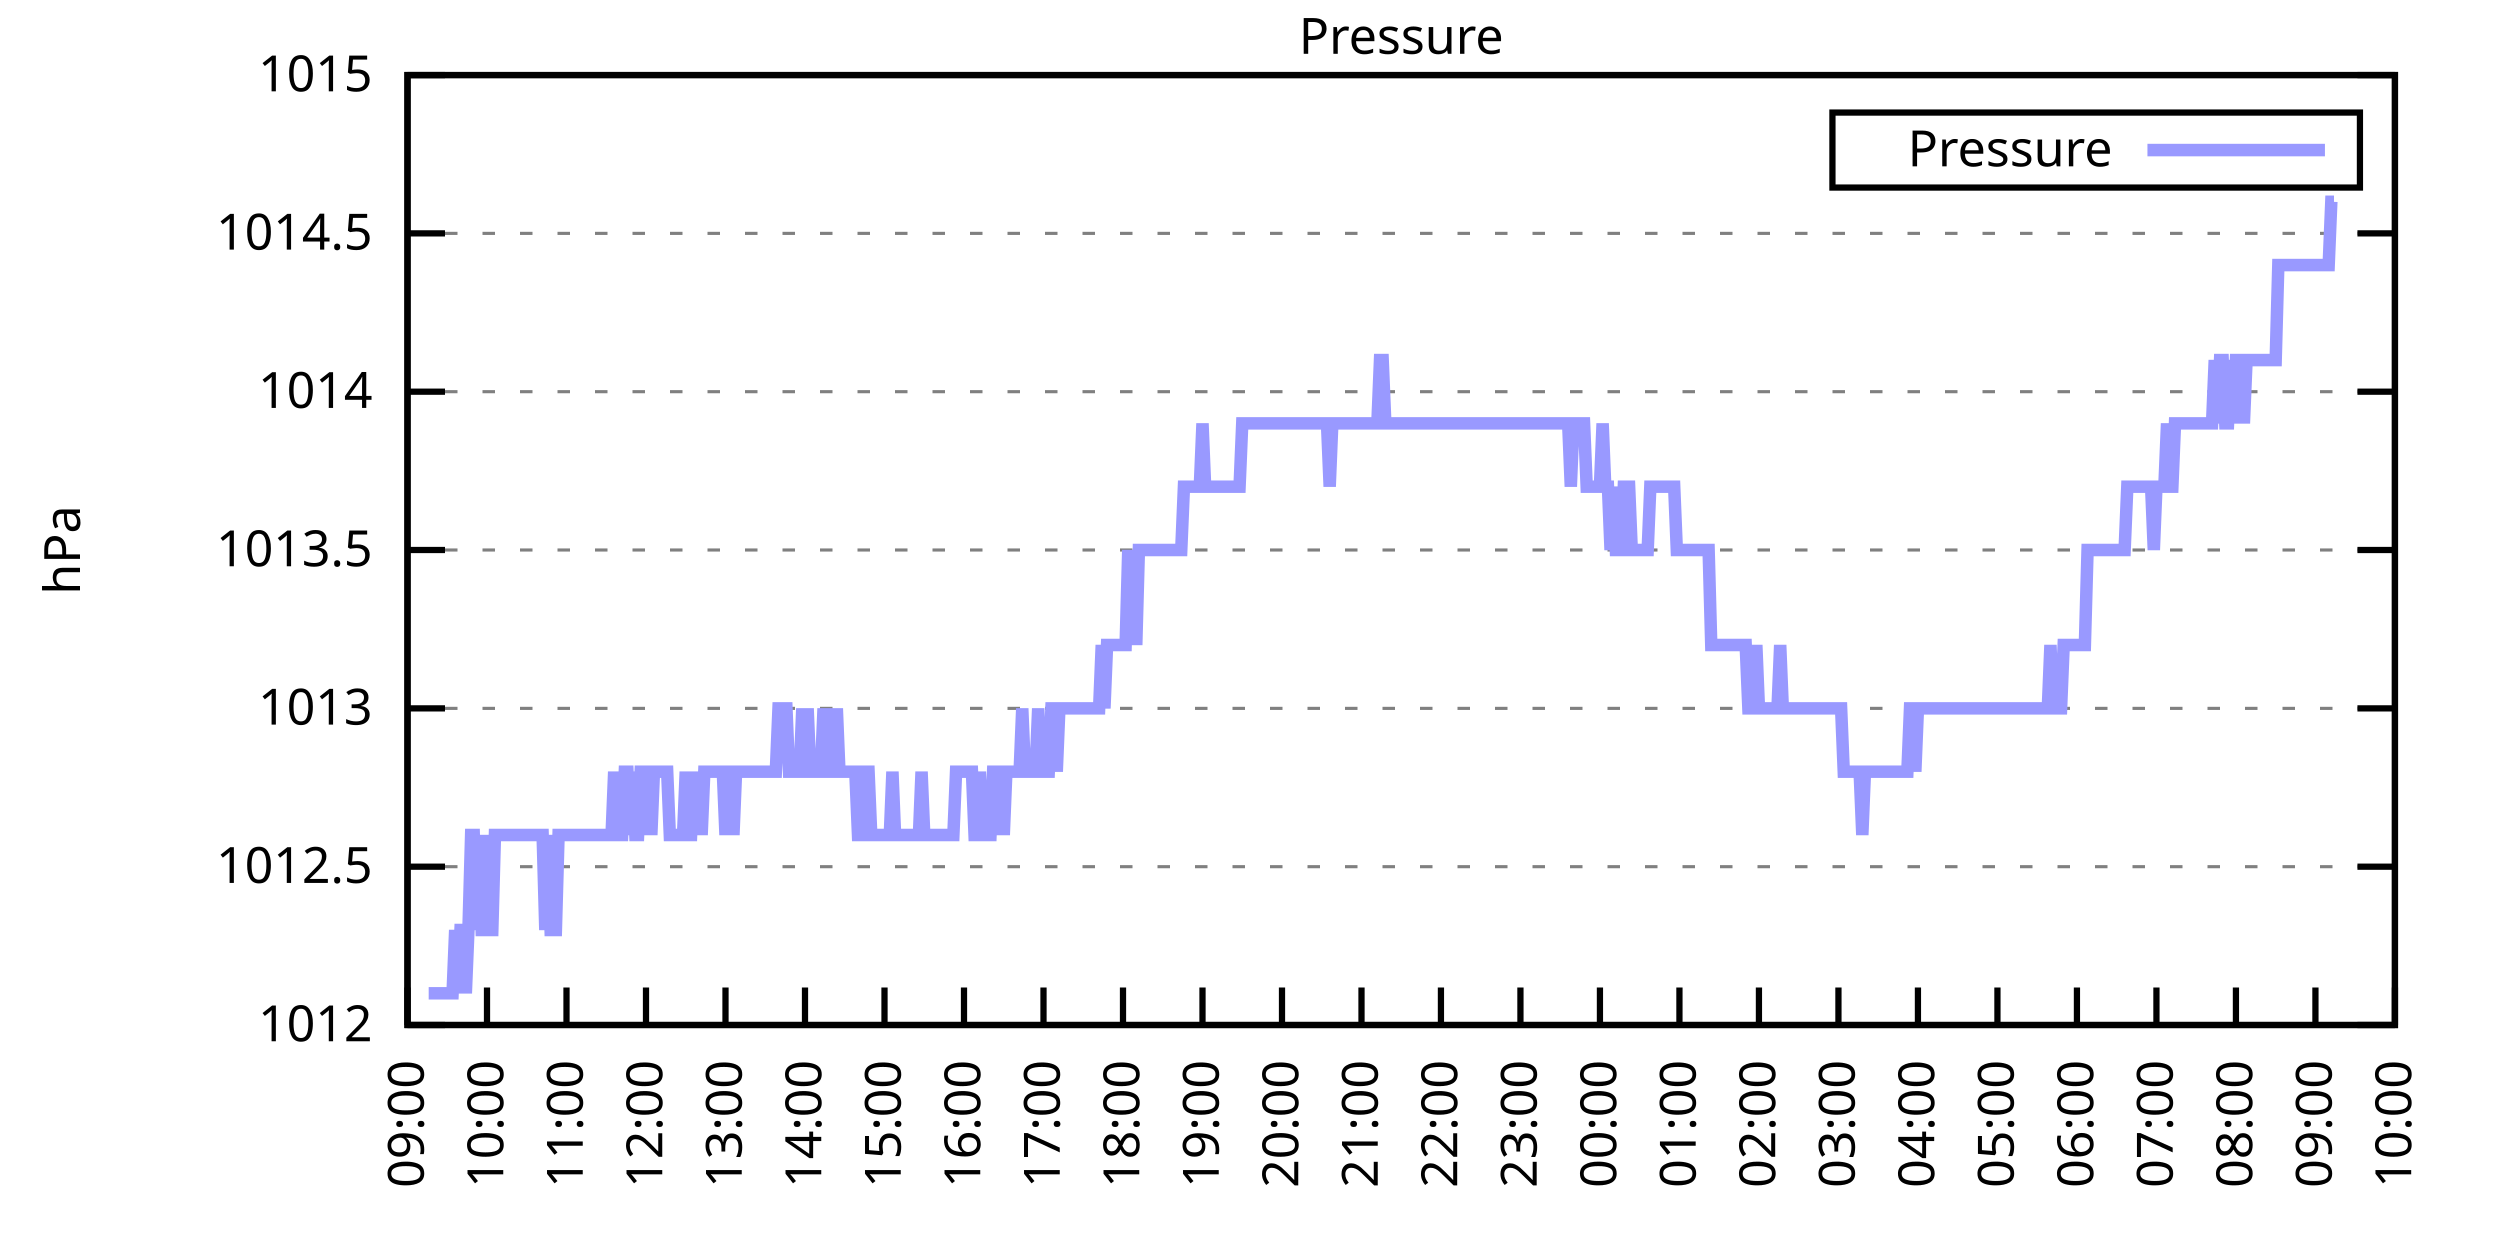
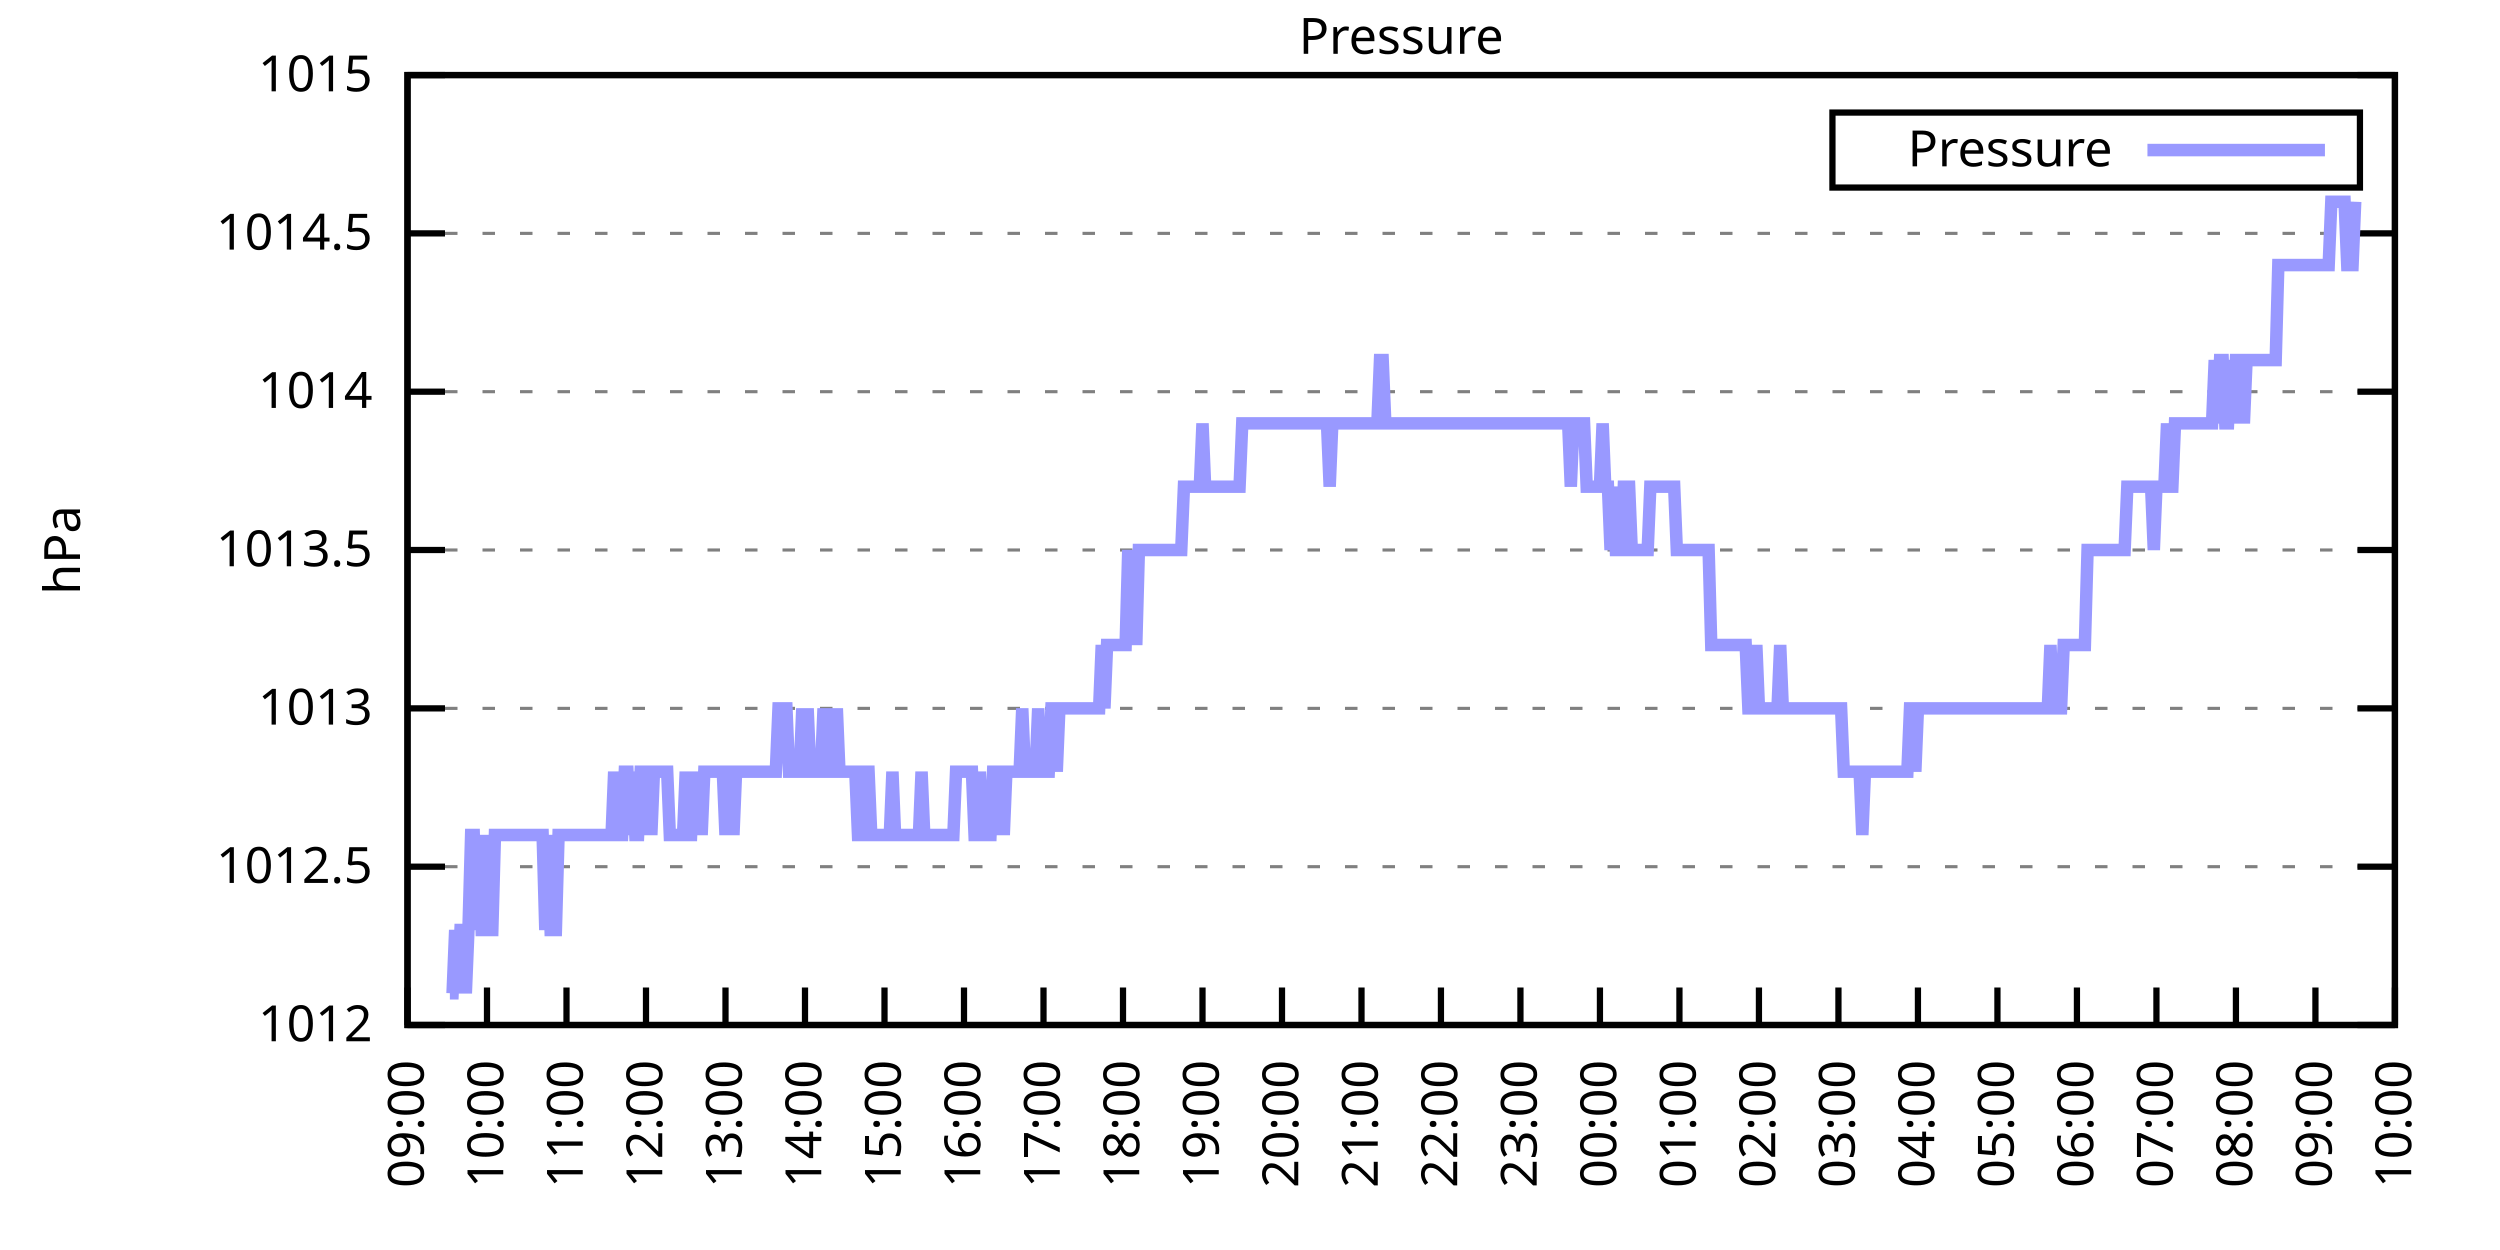
<svg xmlns="http://www.w3.org/2000/svg" xmlns:xlink="http://www.w3.org/1999/xlink" width="400" height="200" viewBox="0 0 400 200">
  <g id="gnuplot_canvas">
    <rect x="0" y="0" width="400" height="200" fill="none" />
    <defs>
      <circle id="gpDot" r="0.5" stroke-width="0.5" stroke="currentColor" />
      <path id="gpPt0" stroke-width="0.333" stroke="currentColor" d="M-1,0 h2 M0,-1 v2" />
      <path id="gpPt1" stroke-width="0.333" stroke="currentColor" d="M-1,-1 L1,1 M1,-1 L-1,1" />
      <path id="gpPt2" stroke-width="0.333" stroke="currentColor" d="M-1,0 L1,0 M0,-1 L0,1 M-1,-1 L1,1 M-1,1 L1,-1" />
      <rect id="gpPt3" stroke-width="0.333" stroke="currentColor" x="-1" y="-1" width="2" height="2" />
      <rect id="gpPt4" stroke-width="0.333" stroke="currentColor" fill="currentColor" x="-1" y="-1" width="2" height="2" />
      <circle id="gpPt5" stroke-width="0.333" stroke="currentColor" cx="0" cy="0" r="1" />
      <use xlink:href="#gpPt5" id="gpPt6" fill="currentColor" stroke="none" />
      <path id="gpPt7" stroke-width="0.333" stroke="currentColor" d="M0,-1.33 L-1.33,0.67 L1.33,0.67 z" />
      <use xlink:href="#gpPt7" id="gpPt8" fill="currentColor" stroke="none" />
      <use xlink:href="#gpPt7" id="gpPt9" stroke="currentColor" transform="rotate(180)" />
      <use xlink:href="#gpPt9" id="gpPt10" fill="currentColor" stroke="none" />
      <use xlink:href="#gpPt3" id="gpPt11" stroke="currentColor" transform="rotate(45)" />
      <use xlink:href="#gpPt11" id="gpPt12" fill="currentColor" stroke="none" />
      <path id="gpPt13" stroke-width="0.333" stroke="currentColor" d="M0,1.330 L1.265,0.411 L0.782,-1.067 L-0.782,-1.076 L-1.265,0.411 z" />
      <use xlink:href="#gpPt13" id="gpPt14" fill="currentColor" stroke="none" />
      <filter id="textbox" filterUnits="objectBoundingBox" x="0" y="0" height="1" width="1">
        <feFlood flood-color="white" flood-opacity="1" result="bgnd" />
        <feComposite in="SourceGraphic" in2="bgnd" operator="atop" />
      </filter>
      <filter id="greybox" filterUnits="objectBoundingBox" x="0" y="0" height="1" width="1">
        <feFlood flood-color="lightgrey" flood-opacity="1" result="grey" />
        <feComposite in="SourceGraphic" in2="grey" operator="atop" />
      </filter>
    </defs>
    <g fill="none" color="white" stroke="currentColor" stroke-width="1.00" stroke-linecap="butt" stroke-linejoin="miter">
</g>
    <g fill="none" color="black" stroke="currentColor" stroke-width="1.00" stroke-linecap="butt" stroke-linejoin="miter">
      <g stroke="none" shape-rendering="crispEdges">
        <polygon fill="rgb(255, 255, 255)" points="65.20,164.00 383.18,164.00 383.18,12.02 65.20,12.02 " />
      </g>
    </g>
    <g fill="none" color="black" stroke="currentColor" stroke-width="1.00" stroke-linecap="butt" stroke-linejoin="miter">
</g>
    <g fill="none" color="black" stroke="black" stroke-width="0.50" stroke-linecap="butt" stroke-linejoin="miter">
</g>
    <g fill="none" color="gray" stroke="currentColor" stroke-width="0.50" stroke-linecap="butt" stroke-linejoin="miter">
      <path stroke="gray" stroke-dasharray="2,4" class="gridline" d="M65.20,164.00 L383.19,164.00  " />
    </g>
    <g fill="none" color="gray" stroke="gray" stroke-width="1.00" stroke-linecap="butt" stroke-linejoin="miter">
</g>
    <g fill="none" color="black" stroke="currentColor" stroke-width="1.00" stroke-linecap="butt" stroke-linejoin="miter">
      <path stroke="black" d="M65.20,164.00 L71.20,164.00 M383.19,164.00 L377.19,164.00  " />
      <g transform="translate(59.60,166.60)" stroke="none" fill="black" font-family="Sans" font-size="8.00" text-anchor="end">
        <text>
          <tspan font-family="Sans"> 1012</tspan>
        </text>
      </g>
    </g>
    <g fill="none" color="black" stroke="currentColor" stroke-width="1.00" stroke-linecap="butt" stroke-linejoin="miter">
</g>
    <g fill="none" color="black" stroke="black" stroke-width="0.50" stroke-linecap="butt" stroke-linejoin="miter">
</g>
    <g fill="none" color="gray" stroke="currentColor" stroke-width="0.50" stroke-linecap="butt" stroke-linejoin="miter">
      <path stroke="gray" stroke-dasharray="2,4" class="gridline" d="M65.20,138.67 L383.19,138.67  " />
    </g>
    <g fill="none" color="gray" stroke="gray" stroke-width="1.00" stroke-linecap="butt" stroke-linejoin="miter">
</g>
    <g fill="none" color="black" stroke="currentColor" stroke-width="1.00" stroke-linecap="butt" stroke-linejoin="miter">
      <path stroke="black" d="M65.20,138.67 L71.20,138.67 M383.19,138.67 L377.19,138.67  " />
      <g transform="translate(59.60,141.27)" stroke="none" fill="black" font-family="Sans" font-size="8.00" text-anchor="end">
        <text>
          <tspan font-family="Sans"> 1012.5</tspan>
        </text>
      </g>
    </g>
    <g fill="none" color="black" stroke="currentColor" stroke-width="1.00" stroke-linecap="butt" stroke-linejoin="miter">
</g>
    <g fill="none" color="black" stroke="black" stroke-width="0.50" stroke-linecap="butt" stroke-linejoin="miter">
</g>
    <g fill="none" color="gray" stroke="currentColor" stroke-width="0.50" stroke-linecap="butt" stroke-linejoin="miter">
      <path stroke="gray" stroke-dasharray="2,4" class="gridline" d="M65.20,113.34 L383.19,113.34  " />
    </g>
    <g fill="none" color="gray" stroke="gray" stroke-width="1.00" stroke-linecap="butt" stroke-linejoin="miter">
</g>
    <g fill="none" color="black" stroke="currentColor" stroke-width="1.00" stroke-linecap="butt" stroke-linejoin="miter">
      <path stroke="black" d="M65.20,113.34 L71.20,113.34 M383.19,113.34 L377.19,113.34  " />
      <g transform="translate(59.60,115.94)" stroke="none" fill="black" font-family="Sans" font-size="8.00" text-anchor="end">
        <text>
          <tspan font-family="Sans"> 1013</tspan>
        </text>
      </g>
    </g>
    <g fill="none" color="black" stroke="currentColor" stroke-width="1.00" stroke-linecap="butt" stroke-linejoin="miter">
</g>
    <g fill="none" color="black" stroke="black" stroke-width="0.50" stroke-linecap="butt" stroke-linejoin="miter">
</g>
    <g fill="none" color="gray" stroke="currentColor" stroke-width="0.50" stroke-linecap="butt" stroke-linejoin="miter">
      <path stroke="gray" stroke-dasharray="2,4" class="gridline" d="M65.20,88.00 L383.19,88.00  " />
    </g>
    <g fill="none" color="gray" stroke="gray" stroke-width="1.00" stroke-linecap="butt" stroke-linejoin="miter">
</g>
    <g fill="none" color="black" stroke="currentColor" stroke-width="1.00" stroke-linecap="butt" stroke-linejoin="miter">
      <path stroke="black" d="M65.20,88.00 L71.20,88.00 M383.19,88.00 L377.19,88.00  " />
      <g transform="translate(59.60,90.60)" stroke="none" fill="black" font-family="Sans" font-size="8.00" text-anchor="end">
        <text>
          <tspan font-family="Sans"> 1013.5</tspan>
        </text>
      </g>
    </g>
    <g fill="none" color="black" stroke="currentColor" stroke-width="1.00" stroke-linecap="butt" stroke-linejoin="miter">
</g>
    <g fill="none" color="black" stroke="black" stroke-width="0.50" stroke-linecap="butt" stroke-linejoin="miter">
</g>
    <g fill="none" color="gray" stroke="currentColor" stroke-width="0.50" stroke-linecap="butt" stroke-linejoin="miter">
      <path stroke="gray" stroke-dasharray="2,4" class="gridline" d="M65.20,62.67 L383.19,62.67  " />
    </g>
    <g fill="none" color="gray" stroke="gray" stroke-width="1.00" stroke-linecap="butt" stroke-linejoin="miter">
</g>
    <g fill="none" color="black" stroke="currentColor" stroke-width="1.00" stroke-linecap="butt" stroke-linejoin="miter">
      <path stroke="black" d="M65.20,62.67 L71.20,62.67 M383.19,62.67 L377.19,62.67  " />
      <g transform="translate(59.60,65.27)" stroke="none" fill="black" font-family="Sans" font-size="8.00" text-anchor="end">
        <text>
          <tspan font-family="Sans"> 1014</tspan>
        </text>
      </g>
    </g>
    <g fill="none" color="black" stroke="currentColor" stroke-width="1.00" stroke-linecap="butt" stroke-linejoin="miter">
</g>
    <g fill="none" color="black" stroke="black" stroke-width="0.50" stroke-linecap="butt" stroke-linejoin="miter">
</g>
    <g fill="none" color="gray" stroke="currentColor" stroke-width="0.50" stroke-linecap="butt" stroke-linejoin="miter">
      <path stroke="gray" stroke-dasharray="2,4" class="gridline" d="M65.20,37.34 L383.19,37.34  " />
    </g>
    <g fill="none" color="gray" stroke="gray" stroke-width="1.00" stroke-linecap="butt" stroke-linejoin="miter">
</g>
    <g fill="none" color="black" stroke="currentColor" stroke-width="1.00" stroke-linecap="butt" stroke-linejoin="miter">
      <path stroke="black" d="M65.20,37.34 L71.20,37.34 M383.19,37.34 L377.19,37.34  " />
      <g transform="translate(59.60,39.94)" stroke="none" fill="black" font-family="Sans" font-size="8.00" text-anchor="end">
        <text>
          <tspan font-family="Sans"> 1014.5</tspan>
        </text>
      </g>
    </g>
    <g fill="none" color="black" stroke="currentColor" stroke-width="1.00" stroke-linecap="butt" stroke-linejoin="miter">
</g>
    <g fill="none" color="black" stroke="black" stroke-width="0.50" stroke-linecap="butt" stroke-linejoin="miter">
</g>
    <g fill="none" color="gray" stroke="currentColor" stroke-width="0.50" stroke-linecap="butt" stroke-linejoin="miter">
      <path stroke="gray" stroke-dasharray="2,4" class="gridline" d="M65.20,12.01 L383.19,12.01  " />
    </g>
    <g fill="none" color="gray" stroke="gray" stroke-width="1.00" stroke-linecap="butt" stroke-linejoin="miter">
</g>
    <g fill="none" color="black" stroke="currentColor" stroke-width="1.00" stroke-linecap="butt" stroke-linejoin="miter">
      <path stroke="black" d="M65.20,12.01 L71.20,12.01 M383.19,12.01 L377.19,12.01  " />
      <g transform="translate(59.60,14.61)" stroke="none" fill="black" font-family="Sans" font-size="8.00" text-anchor="end">
        <text>
          <tspan font-family="Sans"> 1015</tspan>
        </text>
      </g>
    </g>
    <g fill="none" color="black" stroke="currentColor" stroke-width="1.00" stroke-linecap="butt" stroke-linejoin="miter">
      <path stroke="black" d="M65.20,164.00 L65.20,158.00  " />
      <g transform="translate(67.80,169.60) rotate(270.00)" stroke="none" fill="black" font-family="Sans" font-size="8.00" text-anchor="end">
        <text>
          <tspan font-family="Sans">09:00</tspan>
        </text>
      </g>
    </g>
    <g fill="none" color="black" stroke="currentColor" stroke-width="1.00" stroke-linecap="butt" stroke-linejoin="miter">
      <path stroke="black" d="M77.92,164.00 L77.92,158.00  " />
      <g transform="translate(80.52,169.60) rotate(270.00)" stroke="none" fill="black" font-family="Sans" font-size="8.00" text-anchor="end">
        <text>
          <tspan font-family="Sans">10:00</tspan>
        </text>
      </g>
    </g>
    <g fill="none" color="black" stroke="currentColor" stroke-width="1.00" stroke-linecap="butt" stroke-linejoin="miter">
      <path stroke="black" d="M90.64,164.00 L90.64,158.00  " />
      <g transform="translate(93.24,169.60) rotate(270.00)" stroke="none" fill="black" font-family="Sans" font-size="8.00" text-anchor="end">
        <text>
          <tspan font-family="Sans">11:00</tspan>
        </text>
      </g>
    </g>
    <g fill="none" color="black" stroke="currentColor" stroke-width="1.00" stroke-linecap="butt" stroke-linejoin="miter">
      <path stroke="black" d="M103.36,164.00 L103.36,158.00  " />
      <g transform="translate(105.96,169.60) rotate(270.00)" stroke="none" fill="black" font-family="Sans" font-size="8.00" text-anchor="end">
        <text>
          <tspan font-family="Sans">12:00</tspan>
        </text>
      </g>
    </g>
    <g fill="none" color="black" stroke="currentColor" stroke-width="1.00" stroke-linecap="butt" stroke-linejoin="miter">
      <path stroke="black" d="M116.08,164.00 L116.08,158.00  " />
      <g transform="translate(118.68,169.60) rotate(270.00)" stroke="none" fill="black" font-family="Sans" font-size="8.00" text-anchor="end">
        <text>
          <tspan font-family="Sans">13:00</tspan>
        </text>
      </g>
    </g>
    <g fill="none" color="black" stroke="currentColor" stroke-width="1.00" stroke-linecap="butt" stroke-linejoin="miter">
      <path stroke="black" d="M128.80,164.00 L128.80,158.00  " />
      <g transform="translate(131.40,169.60) rotate(270.00)" stroke="none" fill="black" font-family="Sans" font-size="8.00" text-anchor="end">
        <text>
          <tspan font-family="Sans">14:00</tspan>
        </text>
      </g>
    </g>
    <g fill="none" color="black" stroke="currentColor" stroke-width="1.00" stroke-linecap="butt" stroke-linejoin="miter">
      <path stroke="black" d="M141.52,164.00 L141.52,158.00  " />
      <g transform="translate(144.12,169.60) rotate(270.00)" stroke="none" fill="black" font-family="Sans" font-size="8.00" text-anchor="end">
        <text>
          <tspan font-family="Sans">15:00</tspan>
        </text>
      </g>
    </g>
    <g fill="none" color="black" stroke="currentColor" stroke-width="1.00" stroke-linecap="butt" stroke-linejoin="miter">
      <path stroke="black" d="M154.24,164.00 L154.24,158.00  " />
      <g transform="translate(156.84,169.60) rotate(270.00)" stroke="none" fill="black" font-family="Sans" font-size="8.00" text-anchor="end">
        <text>
          <tspan font-family="Sans">16:00</tspan>
        </text>
      </g>
    </g>
    <g fill="none" color="black" stroke="currentColor" stroke-width="1.00" stroke-linecap="butt" stroke-linejoin="miter">
      <path stroke="black" d="M166.96,164.00 L166.96,158.00  " />
      <g transform="translate(169.56,169.60) rotate(270.00)" stroke="none" fill="black" font-family="Sans" font-size="8.00" text-anchor="end">
        <text>
          <tspan font-family="Sans">17:00</tspan>
        </text>
      </g>
    </g>
    <g fill="none" color="black" stroke="currentColor" stroke-width="1.00" stroke-linecap="butt" stroke-linejoin="miter">
      <path stroke="black" d="M179.68,164.00 L179.68,158.00  " />
      <g transform="translate(182.28,169.60) rotate(270.00)" stroke="none" fill="black" font-family="Sans" font-size="8.00" text-anchor="end">
        <text>
          <tspan font-family="Sans">18:00</tspan>
        </text>
      </g>
    </g>
    <g fill="none" color="black" stroke="currentColor" stroke-width="1.00" stroke-linecap="butt" stroke-linejoin="miter">
      <path stroke="black" d="M192.40,164.00 L192.40,158.00  " />
      <g transform="translate(195.00,169.60) rotate(270.00)" stroke="none" fill="black" font-family="Sans" font-size="8.00" text-anchor="end">
        <text>
          <tspan font-family="Sans">19:00</tspan>
        </text>
      </g>
    </g>
    <g fill="none" color="black" stroke="currentColor" stroke-width="1.00" stroke-linecap="butt" stroke-linejoin="miter">
      <path stroke="black" d="M205.12,164.00 L205.12,158.00  " />
      <g transform="translate(207.72,169.60) rotate(270.00)" stroke="none" fill="black" font-family="Sans" font-size="8.00" text-anchor="end">
        <text>
          <tspan font-family="Sans">20:00</tspan>
        </text>
      </g>
    </g>
    <g fill="none" color="black" stroke="currentColor" stroke-width="1.00" stroke-linecap="butt" stroke-linejoin="miter">
      <path stroke="black" d="M217.84,164.00 L217.84,158.00  " />
      <g transform="translate(220.44,169.60) rotate(270.00)" stroke="none" fill="black" font-family="Sans" font-size="8.00" text-anchor="end">
        <text>
          <tspan font-family="Sans">21:00</tspan>
        </text>
      </g>
    </g>
    <g fill="none" color="black" stroke="currentColor" stroke-width="1.00" stroke-linecap="butt" stroke-linejoin="miter">
      <path stroke="black" d="M230.55,164.00 L230.55,158.00  " />
      <g transform="translate(233.15,169.60) rotate(270.00)" stroke="none" fill="black" font-family="Sans" font-size="8.00" text-anchor="end">
        <text>
          <tspan font-family="Sans">22:00</tspan>
        </text>
      </g>
    </g>
    <g fill="none" color="black" stroke="currentColor" stroke-width="1.00" stroke-linecap="butt" stroke-linejoin="miter">
      <path stroke="black" d="M243.27,164.00 L243.27,158.00  " />
      <g transform="translate(245.87,169.60) rotate(270.00)" stroke="none" fill="black" font-family="Sans" font-size="8.00" text-anchor="end">
        <text>
          <tspan font-family="Sans">23:00</tspan>
        </text>
      </g>
    </g>
    <g fill="none" color="black" stroke="currentColor" stroke-width="1.00" stroke-linecap="butt" stroke-linejoin="miter">
      <path stroke="black" d="M255.99,164.00 L255.99,158.00  " />
      <g transform="translate(258.59,169.60) rotate(270.00)" stroke="none" fill="black" font-family="Sans" font-size="8.00" text-anchor="end">
        <text>
          <tspan font-family="Sans">00:00</tspan>
        </text>
      </g>
    </g>
    <g fill="none" color="black" stroke="currentColor" stroke-width="1.00" stroke-linecap="butt" stroke-linejoin="miter">
      <path stroke="black" d="M268.71,164.00 L268.71,158.00  " />
      <g transform="translate(271.31,169.60) rotate(270.00)" stroke="none" fill="black" font-family="Sans" font-size="8.00" text-anchor="end">
        <text>
          <tspan font-family="Sans">01:00</tspan>
        </text>
      </g>
    </g>
    <g fill="none" color="black" stroke="currentColor" stroke-width="1.00" stroke-linecap="butt" stroke-linejoin="miter">
      <path stroke="black" d="M281.43,164.00 L281.43,158.00  " />
      <g transform="translate(284.03,169.60) rotate(270.00)" stroke="none" fill="black" font-family="Sans" font-size="8.00" text-anchor="end">
        <text>
          <tspan font-family="Sans">02:00</tspan>
        </text>
      </g>
    </g>
    <g fill="none" color="black" stroke="currentColor" stroke-width="1.00" stroke-linecap="butt" stroke-linejoin="miter">
      <path stroke="black" d="M294.15,164.00 L294.15,158.00  " />
      <g transform="translate(296.75,169.60) rotate(270.00)" stroke="none" fill="black" font-family="Sans" font-size="8.00" text-anchor="end">
        <text>
          <tspan font-family="Sans">03:00</tspan>
        </text>
      </g>
    </g>
    <g fill="none" color="black" stroke="currentColor" stroke-width="1.00" stroke-linecap="butt" stroke-linejoin="miter">
      <path stroke="black" d="M306.87,164.00 L306.87,158.00  " />
      <g transform="translate(309.47,169.60) rotate(270.00)" stroke="none" fill="black" font-family="Sans" font-size="8.00" text-anchor="end">
        <text>
          <tspan font-family="Sans">04:00</tspan>
        </text>
      </g>
    </g>
    <g fill="none" color="black" stroke="currentColor" stroke-width="1.00" stroke-linecap="butt" stroke-linejoin="miter">
      <path stroke="black" d="M319.59,164.00 L319.59,158.00  " />
      <g transform="translate(322.19,169.60) rotate(270.00)" stroke="none" fill="black" font-family="Sans" font-size="8.00" text-anchor="end">
        <text>
          <tspan font-family="Sans">05:00</tspan>
        </text>
      </g>
    </g>
    <g fill="none" color="black" stroke="currentColor" stroke-width="1.00" stroke-linecap="butt" stroke-linejoin="miter">
      <path stroke="black" d="M332.31,164.00 L332.31,158.00  " />
      <g transform="translate(334.91,169.60) rotate(270.00)" stroke="none" fill="black" font-family="Sans" font-size="8.00" text-anchor="end">
        <text>
          <tspan font-family="Sans">06:00</tspan>
        </text>
      </g>
    </g>
    <g fill="none" color="black" stroke="currentColor" stroke-width="1.00" stroke-linecap="butt" stroke-linejoin="miter">
      <path stroke="black" d="M345.03,164.00 L345.03,158.00  " />
      <g transform="translate(347.63,169.60) rotate(270.00)" stroke="none" fill="black" font-family="Sans" font-size="8.00" text-anchor="end">
        <text>
          <tspan font-family="Sans">07:00</tspan>
        </text>
      </g>
    </g>
    <g fill="none" color="black" stroke="currentColor" stroke-width="1.00" stroke-linecap="butt" stroke-linejoin="miter">
      <path stroke="black" d="M357.75,164.00 L357.75,158.00  " />
      <g transform="translate(360.35,169.60) rotate(270.00)" stroke="none" fill="black" font-family="Sans" font-size="8.00" text-anchor="end">
        <text>
          <tspan font-family="Sans">08:00</tspan>
        </text>
      </g>
    </g>
    <g fill="none" color="black" stroke="currentColor" stroke-width="1.00" stroke-linecap="butt" stroke-linejoin="miter">
      <path stroke="black" d="M370.47,164.00 L370.47,158.00  " />
      <g transform="translate(373.07,169.60) rotate(270.00)" stroke="none" fill="black" font-family="Sans" font-size="8.00" text-anchor="end">
        <text>
          <tspan font-family="Sans">09:00</tspan>
        </text>
      </g>
    </g>
    <g fill="none" color="black" stroke="currentColor" stroke-width="1.00" stroke-linecap="butt" stroke-linejoin="miter">
      <path stroke="black" d="M383.19,164.00 L383.19,158.00  " />
      <g transform="translate(385.79,169.60) rotate(270.00)" stroke="none" fill="black" font-family="Sans" font-size="8.00" text-anchor="end">
        <text>
          <tspan font-family="Sans">10:00</tspan>
        </text>
      </g>
    </g>
    <g fill="none" color="black" stroke="currentColor" stroke-width="1.00" stroke-linecap="butt" stroke-linejoin="miter">
</g>
    <g fill="none" color="black" stroke="currentColor" stroke-width="1.00" stroke-linecap="butt" stroke-linejoin="miter">
      <path stroke="black" d="M65.20,12.01 L65.20,164.00 L383.19,164.00 L383.19,12.01 L65.20,12.01 Z  " />
    </g>
    <g fill="none" color="black" stroke="currentColor" stroke-width="1.00" stroke-linecap="butt" stroke-linejoin="miter">
</g>
    <g fill="none" color="black" stroke="currentColor" stroke-width="1.00" stroke-linecap="butt" stroke-linejoin="miter">
      <path stroke="black" d="M293.19,30.01 L293.19,18.01 L377.59,18.01 L377.59,30.01 L293.19,30.01 Z  " />
    </g>
    <g id="Pressure_plot_1">
      <g fill="none" color="white" stroke="black" stroke-width="2.00" stroke-linecap="butt" stroke-linejoin="miter">
</g>
      <g fill="none" color="black" stroke="currentColor" stroke-width="2.00" stroke-linecap="butt" stroke-linejoin="miter">
        <g transform="translate(337.99,26.61)" stroke="none" fill="black" font-family="Sans" font-size="8.00" text-anchor="end">
          <text>
            <tspan font-family="Sans">Pressure</tspan>
          </text>
        </g>
      </g>
      <g fill="none" color="black" stroke="currentColor" stroke-width="2.00" stroke-linecap="butt" stroke-linejoin="miter">
-         <path stroke="rgb(153, 153, 255)" d="M343.59,24.01 L371.99,24.01 M68.59,158.93 L69.02,158.93 L69.44,158.93 L69.86,158.93 L70.29,158.93 L70.71,158.93   L71.14,158.93 L71.56,158.93 L71.98,158.93 L72.41,158.93 L72.83,148.80 L73.26,158.93 L73.68,148.80 L74.10,148.80   L74.53,158.93 L74.95,148.80 L75.38,133.60 L75.80,133.60 L76.22,148.80 L76.65,133.60 L77.07,148.80 L77.50,148.80   L77.92,133.60 L78.34,148.80 L78.77,148.80 L79.19,133.60 L79.62,133.60 L80.04,133.60 L80.46,133.60 L80.89,133.60   L81.31,133.60 L81.74,133.60 L82.16,133.60 L82.58,133.60 L83.01,133.60 L83.43,133.60 L83.86,133.60 L84.28,133.60   L84.70,133.60 L85.13,133.60 L85.55,133.60 L85.98,133.60 L86.40,133.60 L86.82,133.60 L87.25,148.80 L87.67,133.60   L88.10,148.80 L88.52,148.80 L88.94,148.80 L89.37,133.60 L89.79,133.60 L90.22,133.60 L90.64,133.60 L91.06,133.60   L91.49,133.60 L91.91,133.60 L92.34,133.60 L92.76,133.60 L93.18,133.60 L93.61,133.60 L94.03,133.60 L94.46,133.60   L94.88,133.60 L95.30,133.60 L95.73,133.60 L96.15,133.60 L96.58,133.60 L97.00,133.60 L97.42,133.60 L97.85,133.60   L98.27,123.47 L98.69,133.60 L99.12,133.60 L99.54,133.60 L99.97,123.47 L100.39,123.47 L100.81,133.60 L101.24,123.47   L101.66,133.60 L102.09,133.60 L102.51,123.47 L102.93,123.47 L103.36,133.60 L103.78,123.47 L104.21,133.60 L104.63,123.47   L105.05,123.47 L105.48,123.47 L105.90,123.47 L106.33,123.47 L106.75,123.47 L107.17,133.60 L107.60,133.60 L108.02,133.60   L108.45,133.60 L108.87,133.60 L109.29,133.60 L109.72,123.47 L110.14,133.60 L110.57,133.60 L110.99,123.47 L111.41,133.60   L111.84,123.47 L112.26,133.60 L112.69,123.47 L113.11,123.47 L113.53,123.47 L113.96,123.47 L114.38,123.47 L114.81,123.47   L115.23,123.47 L115.65,123.47 L116.08,133.60 L116.50,123.47 L116.93,123.47 L117.35,133.60 L117.77,123.47 L118.20,123.47   L118.62,123.47 L119.05,123.47 L119.47,123.47 L119.89,123.47 L120.32,123.47 L120.74,123.47 L121.17,123.47 L121.59,123.47   L122.01,123.47 L122.44,123.47 L122.86,123.47 L123.29,123.47 L123.71,123.47 L124.13,123.47 L124.56,113.34 L124.98,113.34   L125.41,113.34 L125.83,113.34 L126.25,123.47 L126.68,123.47 L127.10,123.47 L127.53,123.47 L127.95,123.47 L128.37,113.34   L128.80,123.47 L129.22,113.34 L129.65,123.47 L130.07,123.47 L130.49,123.47 L130.92,123.47 L131.34,123.47 L131.77,113.34   L132.19,123.47 L132.61,123.47 L133.04,113.34 L133.46,123.47 L133.89,113.34 L134.31,123.47 L134.73,123.47 L135.16,123.47   L135.58,123.47 L136.01,123.47 L136.43,123.47 L136.85,123.47 L137.28,133.60 L137.70,133.60 L138.13,133.60 L138.55,123.47   L138.97,123.47 L139.40,133.60 L139.82,133.60 L140.25,133.60 L140.67,133.60 L141.09,133.60 L141.52,133.60 L141.94,133.60   L142.37,133.60 L142.79,123.47 L143.21,133.60 L143.64,133.60 L144.06,133.60 L144.49,133.60 L144.91,133.60 L145.33,133.60   L145.76,133.60 L146.18,133.60 L146.61,133.60 L147.03,133.60 L147.45,123.47 L147.88,133.60 L148.30,133.60 L148.73,133.60   L149.15,133.60 L149.57,133.60 L150.00,133.60 L150.42,133.60 L150.85,133.60 L151.27,133.60 L151.69,133.60 L152.12,133.60   L152.54,133.60 L152.97,123.47 L153.39,123.47 L153.81,123.47 L154.24,123.47 L154.66,123.47 L155.09,123.47 L155.51,123.47   L155.93,133.60 L156.36,133.60 L156.78,123.47 L157.21,133.60 L157.63,133.60 L158.05,133.60 L158.48,133.60 L158.90,123.47   L159.33,123.47 L159.75,133.60 L160.17,123.47 L160.60,133.60 L161.02,123.47 L161.44,123.47 L161.87,123.47 L162.29,123.47   L162.72,123.47 L163.14,123.47 L163.56,113.34 L163.99,123.47 L164.41,123.47 L164.84,123.47 L165.26,123.47 L165.68,123.47   L166.11,113.34 L166.53,123.47 L166.96,123.47 L167.38,123.47 L167.80,123.47 L168.23,113.34 L168.65,113.34 L169.08,123.47   L169.50,113.34 L169.92,113.34 L170.35,113.34 L170.77,113.34 L171.20,113.34 L171.62,113.34 L172.04,113.34 L172.47,113.34   L172.89,113.34 L173.32,113.34 L173.74,113.34 L174.16,113.34 L174.59,113.34 L175.01,113.34 L175.44,113.34 L175.86,113.34   L176.28,103.20 L176.71,113.34 L177.13,103.20 L177.56,103.20 L177.98,103.20 L178.40,103.20 L178.83,103.20 L179.25,103.20   L179.68,103.20 L180.10,103.20 L180.52,88.00 L180.95,103.20 L181.37,88.00 L181.80,103.20 L182.22,88.00 L182.64,88.00   L183.07,88.00 L183.49,88.00 L183.92,88.00 L184.34,88.00 L184.76,88.00 L185.19,88.00 L185.61,88.00 L186.04,88.00   L186.46,88.00 L186.88,88.00 L187.31,88.00 L187.73,88.00 L188.16,88.00 L188.58,88.00 L189.00,88.00 L189.43,77.87   L189.85,77.87 L190.28,77.87 L190.70,77.87 L191.12,77.87 L191.55,77.87 L191.97,77.87 L192.40,67.74 L192.82,77.87   L193.24,77.87 L193.67,77.87 L194.09,77.87 L194.52,77.87 L194.94,77.87 L195.36,77.87 L195.79,77.87 L196.21,77.87   L196.64,77.87 L197.06,77.87 L197.48,77.87 L197.91,77.87 L198.33,77.87 L198.76,67.74 L199.18,67.74 L199.60,67.74   L200.03,67.74 L200.45,67.74 L200.88,67.74 L201.30,67.74 L201.72,67.74 L202.15,67.74 L202.57,67.74 L203.00,67.74   L203.42,67.74 L203.84,67.74 L204.27,67.74 L204.69,67.74 L205.12,67.74 L205.54,67.74 L205.96,67.74 L206.39,67.74   L206.81,67.74 L207.24,67.74 L207.66,67.74 L208.08,67.74 L208.51,67.74 L208.93,67.74 L209.36,67.74 L209.78,67.74   L210.20,67.74 L210.63,67.74 L211.05,67.74 L211.48,67.74 L211.90,67.74 L212.32,67.74 L212.75,77.87 L213.17,67.74   L213.60,67.74 L214.02,67.74 L214.44,67.74 L214.87,67.74 L215.29,67.74 L215.72,67.74 L216.14,67.74 L216.56,67.74   L216.99,67.74 L217.41,67.74 L217.84,67.74 L218.26,67.74 L218.68,67.74 L219.11,67.74 L219.53,67.74 L219.96,67.74   L220.38,67.74 L220.80,57.61 L221.23,57.61 L221.65,67.74 L222.08,67.74 L222.50,67.74 L222.92,67.74 L223.35,67.74   L223.77,67.74 L224.20,67.74 L224.62,67.74 L225.04,67.74 L225.47,67.74 L225.89,67.74 L226.31,67.74 L226.74,67.74   L227.16,67.74 L227.59,67.74 L228.01,67.74 L228.43,67.74 L228.86,67.74 L229.28,67.74 L229.71,67.74 L230.13,67.74   L230.55,67.74 L230.98,67.74 L231.40,67.74 L231.83,67.74 L232.25,67.74 L232.67,67.74 L233.10,67.74 L233.52,67.74   L233.95,67.74 L234.37,67.74 L234.79,67.74 L235.22,67.74 L235.64,67.74 L236.07,67.74 L236.49,67.74 L236.91,67.74   L237.34,67.74 L237.76,67.74 L238.19,67.74 L238.61,67.74 L239.03,67.74 L239.46,67.74 L239.88,67.74 L240.31,67.74   L240.73,67.74 L241.15,67.74 L241.58,67.74 L242.00,67.74 L242.43,67.74 L242.85,67.74 L243.27,67.74 L243.70,67.74   L244.12,67.74 L244.55,67.74 L244.97,67.74 L245.39,67.74 L245.82,67.74 L246.24,67.74 L246.67,67.74 L247.09,67.74   L247.51,67.74 L247.94,67.74 L248.36,67.74 L248.79,67.74 L249.21,67.74 L249.63,67.74 L250.06,67.74 L250.48,67.74   L250.91,67.74 L251.33,77.87 L251.75,67.74 L252.18,67.74 L252.60,67.74 L253.03,67.74 L253.45,67.74 L253.87,77.87   L254.30,77.87 L254.72,77.87 L255.15,77.87 L255.57,77.87 L255.99,77.87 L256.42,67.74 L256.84,77.87 L257.27,77.87   L257.69,88.00 L258.11,77.87 L258.54,88.00 L258.96,88.00 L259.39,88.00 L259.81,77.87 L260.23,77.87 L260.66,77.87   L261.08,88.00 L261.51,88.00 L261.93,88.00 L262.35,88.00 L262.78,88.00 L263.20,88.00 L263.63,88.00 L264.05,77.87   L264.47,77.87 L264.90,77.87 L265.32,77.87 L265.75,77.87 L266.17,77.87 L266.59,77.87 L267.02,77.87 L267.44,77.87   L267.87,77.87 L268.29,88.00 L268.71,88.00 L269.14,88.00 L269.56,88.00 L269.99,88.00 L270.41,88.00 L270.83,88.00   L271.26,88.00 L271.68,88.00 L272.11,88.00 L272.53,88.00 L272.95,88.00 L273.38,88.00 L273.80,103.20 L274.23,103.20   L274.65,103.20 L275.07,103.20 L275.50,103.20 L275.92,103.20 L276.35,103.20 L276.77,103.20 L277.19,103.20 L277.62,103.20   L278.04,103.20 L278.47,103.20 L278.89,103.20 L279.31,103.20 L279.74,113.34 L280.16,113.34 L280.59,113.34 L281.01,103.20   L281.43,113.34 L281.86,113.34 L282.28,113.34 L282.71,113.34 L283.13,113.34 L283.55,113.34 L283.98,113.34 L284.40,113.34   L284.83,103.20 L285.25,113.34 L285.67,113.34 L286.10,113.34 L286.52,113.34 L286.95,113.34 L287.37,113.34 L287.79,113.34   L288.22,113.34 L288.64,113.34 L289.06,113.34 L289.49,113.34 L289.91,113.34 L290.34,113.34 L290.76,113.34 L291.18,113.34   L291.61,113.34 L292.03,113.34 L292.46,113.34 L292.88,113.34 L293.30,113.34 L293.73,113.34 L294.15,113.34 L294.58,113.34   L295.00,123.47 L295.42,123.47 L295.85,123.47 L296.27,123.47 L296.70,123.47 L297.12,123.47 L297.54,123.47 L297.97,133.60   L298.39,123.47 L298.82,123.47 L299.24,123.47 L299.66,123.47 L300.09,123.47 L300.51,123.47 L300.94,123.47 L301.36,123.47   L301.78,123.47 L302.21,123.47 L302.63,123.47 L303.06,123.47 L303.48,123.47 L303.90,123.47 L304.33,123.47 L304.75,123.47   L305.18,123.47 L305.60,113.34 L306.02,113.34 L306.45,123.47 L306.87,113.34 L307.30,113.34 L307.72,113.34 L308.14,113.34   L308.57,113.34 L308.99,113.34 L309.42,113.34 L309.84,113.34 L310.26,113.34 L310.69,113.34 L311.11,113.34 L311.54,113.34   L311.96,113.34 L312.38,113.34 L312.81,113.34 L313.23,113.34 L313.66,113.34 L314.08,113.34 L314.50,113.34 L314.93,113.34   L315.35,113.34 L315.78,113.34 L316.20,113.34 L316.62,113.34 L317.05,113.34 L317.47,113.34 L317.90,113.34 L318.32,113.34   L318.74,113.34 L319.17,113.34 L319.59,113.34 L320.02,113.34 L320.44,113.34 L320.86,113.34 L321.29,113.34 L321.71,113.34   L322.14,113.34 L322.56,113.34 L322.98,113.34 L323.41,113.34 L323.83,113.34 L324.26,113.34 L324.68,113.34 L325.10,113.34   L325.53,113.34 L325.95,113.34 L326.38,113.34 L326.80,113.34 L327.22,113.34 L327.65,113.34 L328.07,103.20 L328.50,113.34   L328.92,113.34 L329.34,113.34 L329.77,113.34 L330.19,103.20 L330.62,103.20 L331.04,103.20 L331.46,103.20 L331.89,103.20   L332.31,103.20 L332.74,103.20 L333.16,103.20 L333.58,103.20 L334.01,88.00 L334.43,88.00 L334.86,88.00 L335.28,88.00   L335.70,88.00 L336.13,88.00 L336.55,88.00 L336.98,88.00 L337.40,88.00 L337.82,88.00 L338.25,88.00 L338.67,88.00   L339.10,88.00 L339.52,88.00 L339.94,88.00 L340.37,77.87 L340.79,77.87 L341.22,77.87 L341.64,77.87 L342.06,77.87   L342.49,77.87 L342.91,77.87 L343.34,77.87 L343.76,77.87 L344.18,77.87 L344.61,88.00 L345.03,77.87 L345.46,77.87   L345.88,77.87 L346.30,77.87 L346.73,67.74 L347.15,77.87 L347.58,77.87 L348.00,67.74 L348.42,67.74 L348.85,67.74   L349.27,67.74 L349.70,67.74 L350.12,67.74 L350.54,67.74 L350.97,67.74 L351.39,67.74 L351.81,67.74 L352.24,67.74   L352.66,67.74 L353.09,67.74 L353.51,67.74 L353.93,67.74 L354.36,57.61 L354.78,67.74 L355.21,57.61 L355.63,57.61   L356.05,67.74 L356.48,67.74 L356.90,57.61 L357.33,67.74 L357.75,57.61 L358.17,57.61 L358.60,57.61 L359.02,67.74   L359.45,57.61 L359.87,57.61 L360.29,57.61 L360.72,57.61 L361.14,57.61 L361.57,57.61 L361.99,57.61 L362.41,57.61   L362.84,57.61 L363.26,57.61 L363.69,57.61 L364.11,57.61 L364.53,42.41 L364.96,42.41 L365.38,42.41 L365.81,42.41   L366.23,42.41 L366.65,42.41 L367.08,42.41 L367.50,42.41 L367.93,42.41 L368.35,42.41 L368.77,42.41 L369.20,42.41   L369.62,42.41 L370.05,42.41 L370.47,42.41 L370.89,42.41 L371.32,42.41 L371.74,42.41 L372.17,42.41 L372.59,42.41   L373.01,32.28 L373.44,32.28  " />
+         <path stroke="rgb(153, 153, 255)" d="M343.59,24.01 L371.99,24.01 M71.98,158.93 L72.41,158.93 L72.83,148.80 L73.26,158.93 L73.68,148.80 L74.10,148.80   L74.53,158.93 L74.95,148.80 L75.38,133.60 L75.80,133.60 L76.22,148.80 L76.65,133.60 L77.07,148.80 L77.50,148.80   L77.92,133.60 L78.34,148.80 L78.77,148.80 L79.19,133.60 L79.62,133.60 L80.04,133.60 L80.46,133.60 L80.89,133.60   L81.31,133.60 L81.74,133.60 L82.16,133.60 L82.58,133.60 L83.01,133.60 L83.43,133.60 L83.86,133.60 L84.28,133.60   L84.70,133.60 L85.13,133.60 L85.55,133.60 L85.98,133.60 L86.40,133.60 L86.82,133.60 L87.25,148.80 L87.67,133.60   L88.10,148.80 L88.52,148.80 L88.94,148.80 L89.37,133.60 L89.79,133.60 L90.22,133.60 L90.64,133.60 L91.06,133.60   L91.49,133.60 L91.91,133.60 L92.34,133.60 L92.76,133.60 L93.18,133.60 L93.61,133.60 L94.03,133.60 L94.46,133.60   L94.88,133.60 L95.30,133.60 L95.73,133.60 L96.15,133.60 L96.58,133.60 L97.00,133.60 L97.42,133.60 L97.85,133.60   L98.27,123.47 L98.69,133.60 L99.12,133.60 L99.54,133.60 L99.97,123.47 L100.39,123.47 L100.81,133.60 L101.24,123.47   L101.66,133.60 L102.09,133.60 L102.51,123.47 L102.93,123.47 L103.36,133.60 L103.78,123.47 L104.21,133.60 L104.63,123.47   L105.05,123.47 L105.48,123.47 L105.90,123.47 L106.33,123.47 L106.75,123.47 L107.17,133.60 L107.60,133.60 L108.02,133.60   L108.45,133.60 L108.87,133.60 L109.29,133.60 L109.72,123.47 L110.14,133.60 L110.57,133.60 L110.99,123.47 L111.41,133.60   L111.84,123.47 L112.26,133.60 L112.69,123.47 L113.11,123.47 L113.53,123.47 L113.96,123.47 L114.38,123.47 L114.81,123.47   L115.23,123.47 L115.65,123.47 L116.08,133.60 L116.50,123.47 L116.93,123.47 L117.35,133.60 L117.77,123.47 L118.20,123.47   L118.62,123.47 L119.05,123.47 L119.47,123.47 L119.89,123.47 L120.32,123.47 L120.74,123.47 L121.17,123.47 L121.59,123.47   L122.01,123.47 L122.44,123.47 L122.86,123.47 L123.29,123.47 L123.71,123.47 L124.13,123.47 L124.56,113.34 L124.98,113.34   L125.41,113.34 L125.83,113.34 L126.25,123.47 L126.68,123.47 L127.10,123.47 L127.53,123.47 L127.95,123.47 L128.37,113.34   L128.80,123.47 L129.22,113.34 L129.65,123.47 L130.07,123.47 L130.49,123.47 L130.92,123.47 L131.34,123.47 L131.77,113.34   L132.19,123.47 L132.61,123.47 L133.04,113.34 L133.46,123.47 L133.89,113.34 L134.31,123.47 L134.73,123.47 L135.16,123.47   L135.58,123.47 L136.01,123.47 L136.43,123.47 L136.85,123.47 L137.28,133.60 L137.70,133.60 L138.13,133.60 L138.55,123.47   L138.97,123.47 L139.40,133.60 L139.82,133.60 L140.25,133.60 L140.67,133.60 L141.09,133.60 L141.52,133.60 L141.94,133.60   L142.37,133.60 L142.79,123.47 L143.21,133.60 L143.64,133.60 L144.06,133.60 L144.49,133.60 L144.91,133.60 L145.33,133.60   L145.76,133.60 L146.18,133.60 L146.61,133.60 L147.03,133.60 L147.45,123.47 L147.88,133.60 L148.30,133.60 L148.73,133.60   L149.15,133.60 L149.57,133.60 L150.00,133.60 L150.42,133.60 L150.85,133.60 L151.27,133.60 L151.69,133.60 L152.12,133.60   L152.54,133.60 L152.97,123.47 L153.39,123.47 L153.81,123.47 L154.24,123.47 L154.66,123.47 L155.09,123.47 L155.51,123.47   L155.93,133.60 L156.36,133.60 L156.78,123.47 L157.21,133.60 L157.63,133.60 L158.05,133.60 L158.48,133.60 L158.90,123.47   L159.33,123.47 L159.75,133.60 L160.17,123.47 L160.60,133.60 L161.02,123.47 L161.44,123.47 L161.87,123.47 L162.29,123.47   L162.72,123.47 L163.14,123.47 L163.56,113.34 L163.99,123.47 L164.41,123.47 L164.84,123.47 L165.26,123.47 L165.68,123.47   L166.11,113.34 L166.53,123.47 L166.96,123.47 L167.38,123.47 L167.80,123.47 L168.23,113.34 L168.65,113.34 L169.08,123.47   L169.50,113.34 L169.92,113.34 L170.35,113.34 L170.77,113.34 L171.20,113.34 L171.62,113.34 L172.04,113.34 L172.47,113.34   L172.89,113.34 L173.32,113.34 L173.74,113.34 L174.16,113.34 L174.59,113.34 L175.01,113.34 L175.44,113.34 L175.86,113.34   L176.28,103.20 L176.71,113.34 L177.13,103.20 L177.56,103.20 L177.98,103.20 L178.40,103.20 L178.83,103.20 L179.25,103.20   L179.68,103.20 L180.10,103.20 L180.52,88.00 L180.95,103.20 L181.37,88.00 L181.80,103.20 L182.22,88.00 L182.64,88.00   L183.07,88.00 L183.49,88.00 L183.92,88.00 L184.34,88.00 L184.76,88.00 L185.19,88.00 L185.61,88.00 L186.04,88.00   L186.46,88.00 L186.88,88.00 L187.31,88.00 L187.73,88.00 L188.16,88.00 L188.58,88.00 L189.00,88.00 L189.43,77.87   L189.85,77.87 L190.28,77.87 L190.70,77.87 L191.12,77.87 L191.55,77.87 L191.97,77.87 L192.40,67.74 L192.82,77.87   L193.24,77.87 L193.67,77.87 L194.09,77.87 L194.52,77.87 L194.94,77.87 L195.36,77.87 L195.79,77.87 L196.21,77.87   L196.64,77.87 L197.06,77.87 L197.48,77.87 L197.91,77.87 L198.33,77.87 L198.76,67.74 L199.18,67.74 L199.60,67.74   L200.03,67.74 L200.45,67.74 L200.88,67.74 L201.30,67.74 L201.72,67.74 L202.15,67.74 L202.57,67.74 L203.00,67.74   L203.42,67.74 L203.84,67.74 L204.27,67.74 L204.69,67.74 L205.12,67.74 L205.54,67.74 L205.96,67.74 L206.39,67.74   L206.81,67.74 L207.24,67.74 L207.66,67.74 L208.08,67.74 L208.51,67.74 L208.93,67.74 L209.36,67.74 L209.78,67.74   L210.20,67.74 L210.63,67.74 L211.05,67.74 L211.48,67.74 L211.90,67.74 L212.32,67.74 L212.75,77.87 L213.17,67.74   L213.60,67.74 L214.02,67.74 L214.44,67.74 L214.87,67.74 L215.29,67.74 L215.72,67.74 L216.14,67.74 L216.56,67.74   L216.99,67.74 L217.41,67.74 L217.84,67.74 L218.26,67.74 L218.68,67.74 L219.11,67.74 L219.53,67.74 L219.96,67.74   L220.38,67.74 L220.80,57.61 L221.23,57.61 L221.65,67.74 L222.08,67.74 L222.50,67.74 L222.92,67.74 L223.35,67.74   L223.77,67.74 L224.20,67.74 L224.62,67.74 L225.04,67.74 L225.47,67.74 L225.89,67.74 L226.31,67.74 L226.74,67.74   L227.16,67.74 L227.59,67.74 L228.01,67.74 L228.43,67.74 L228.86,67.74 L229.28,67.74 L229.71,67.74 L230.13,67.74   L230.55,67.74 L230.98,67.74 L231.40,67.74 L231.83,67.74 L232.25,67.74 L232.67,67.74 L233.10,67.74 L233.52,67.74   L233.95,67.74 L234.37,67.74 L234.79,67.74 L235.22,67.74 L235.64,67.74 L236.07,67.74 L236.49,67.74 L236.91,67.74   L237.34,67.74 L237.76,67.74 L238.19,67.74 L238.61,67.74 L239.03,67.74 L239.46,67.74 L239.88,67.74 L240.31,67.74   L240.73,67.74 L241.15,67.74 L241.58,67.74 L242.00,67.74 L242.43,67.74 L242.85,67.74 L243.27,67.74 L243.70,67.74   L244.12,67.74 L244.55,67.74 L244.97,67.74 L245.39,67.74 L245.82,67.74 L246.24,67.74 L246.67,67.74 L247.09,67.74   L247.51,67.74 L247.94,67.74 L248.36,67.74 L248.79,67.74 L249.21,67.74 L249.63,67.74 L250.06,67.74 L250.48,67.74   L250.91,67.74 L251.33,77.87 L251.75,67.74 L252.18,67.74 L252.60,67.74 L253.03,67.74 L253.45,67.74 L253.87,77.87   L254.30,77.87 L254.72,77.87 L255.15,77.87 L255.57,77.87 L255.99,77.87 L256.42,67.74 L256.84,77.87 L257.27,77.87   L257.69,88.00 L258.11,77.87 L258.54,88.00 L258.96,88.00 L259.39,88.00 L259.81,77.87 L260.23,77.87 L260.66,77.87   L261.08,88.00 L261.51,88.00 L261.93,88.00 L262.35,88.00 L262.78,88.00 L263.20,88.00 L263.63,88.00 L264.05,77.87   L264.47,77.87 L264.90,77.87 L265.32,77.87 L265.75,77.87 L266.17,77.87 L266.59,77.87 L267.02,77.87 L267.44,77.87   L267.87,77.87 L268.29,88.00 L268.71,88.00 L269.14,88.00 L269.56,88.00 L269.99,88.00 L270.41,88.00 L270.83,88.00   L271.26,88.00 L271.68,88.00 L272.11,88.00 L272.53,88.00 L272.95,88.00 L273.38,88.00 L273.80,103.20 L274.23,103.20   L274.65,103.20 L275.07,103.20 L275.50,103.20 L275.92,103.20 L276.35,103.20 L276.77,103.20 L277.19,103.20 L277.62,103.20   L278.04,103.20 L278.47,103.20 L278.89,103.20 L279.31,103.20 L279.74,113.34 L280.16,113.34 L280.59,113.34 L281.01,103.20   L281.43,113.34 L281.86,113.34 L282.28,113.34 L282.71,113.34 L283.13,113.34 L283.55,113.34 L283.98,113.34 L284.40,113.34   L284.83,103.20 L285.25,113.34 L285.67,113.34 L286.10,113.34 L286.52,113.34 L286.95,113.34 L287.37,113.34 L287.79,113.34   L288.22,113.34 L288.64,113.34 L289.06,113.34 L289.49,113.34 L289.91,113.34 L290.34,113.34 L290.76,113.34 L291.18,113.34   L291.61,113.34 L292.03,113.34 L292.46,113.34 L292.88,113.34 L293.30,113.34 L293.73,113.34 L294.15,113.34 L294.58,113.34   L295.00,123.47 L295.42,123.47 L295.85,123.47 L296.27,123.47 L296.70,123.47 L297.12,123.47 L297.54,123.47 L297.97,133.60   L298.39,123.47 L298.82,123.47 L299.24,123.47 L299.66,123.47 L300.09,123.47 L300.51,123.47 L300.94,123.47 L301.36,123.47   L301.78,123.47 L302.21,123.47 L302.63,123.47 L303.06,123.47 L303.48,123.47 L303.90,123.47 L304.33,123.47 L304.75,123.47   L305.18,123.47 L305.60,113.34 L306.02,113.34 L306.45,123.47 L306.87,113.34 L307.30,113.34 L307.72,113.34 L308.14,113.34   L308.57,113.34 L308.99,113.34 L309.42,113.34 L309.84,113.34 L310.26,113.34 L310.69,113.34 L311.11,113.34 L311.54,113.34   L311.96,113.34 L312.38,113.34 L312.81,113.34 L313.23,113.34 L313.66,113.34 L314.08,113.34 L314.50,113.34 L314.93,113.34   L315.35,113.34 L315.78,113.34 L316.20,113.34 L316.62,113.34 L317.05,113.34 L317.47,113.34 L317.90,113.34 L318.32,113.34   L318.74,113.34 L319.17,113.34 L319.59,113.34 L320.02,113.34 L320.44,113.34 L320.86,113.34 L321.29,113.34 L321.71,113.34   L322.14,113.34 L322.56,113.34 L322.98,113.34 L323.41,113.34 L323.83,113.34 L324.26,113.34 L324.68,113.34 L325.10,113.34   L325.53,113.34 L325.95,113.34 L326.38,113.34 L326.80,113.34 L327.22,113.34 L327.65,113.34 L328.07,103.20 L328.50,113.34   L328.92,113.34 L329.34,113.34 L329.77,113.34 L330.19,103.20 L330.62,103.20 L331.04,103.20 L331.46,103.20 L331.89,103.20   L332.31,103.20 L332.74,103.20 L333.16,103.20 L333.58,103.20 L334.01,88.00 L334.43,88.00 L334.86,88.00 L335.28,88.00   L335.70,88.00 L336.13,88.00 L336.55,88.00 L336.98,88.00 L337.40,88.00 L337.82,88.00 L338.25,88.00 L338.67,88.00   L339.10,88.00 L339.52,88.00 L339.94,88.00 L340.37,77.87 L340.79,77.87 L341.22,77.87 L341.64,77.87 L342.06,77.87   L342.49,77.87 L342.91,77.87 L343.34,77.87 L343.76,77.87 L344.18,77.87 L344.61,88.00 L345.03,77.87 L345.46,77.87   L345.88,77.87 L346.30,77.87 L346.73,67.74 L347.15,77.87 L347.58,77.87 L348.00,67.74 L348.42,67.74 L348.85,67.74   L349.27,67.74 L349.70,67.74 L350.12,67.74 L350.54,67.74 L350.97,67.74 L351.39,67.74 L351.81,67.74 L352.24,67.74   L352.66,67.74 L353.09,67.74 L353.51,67.74 L353.93,67.74 L354.36,57.61 L354.78,67.74 L355.21,57.61 L355.63,57.61   L356.05,67.74 L356.48,67.74 L356.90,57.61 L357.33,67.74 L357.75,57.61 L358.17,57.61 L358.60,57.61 L359.02,67.74   L359.45,57.61 L359.87,57.61 L360.29,57.61 L360.72,57.61 L361.14,57.61 L361.57,57.61 L361.99,57.61 L362.41,57.61   L362.84,57.61 L363.26,57.61 L363.69,57.61 L364.11,57.61 L364.53,42.41 L364.96,42.41 L365.38,42.41 L365.81,42.41   L366.23,42.41 L366.65,42.41 L367.08,42.41 L367.50,42.41 L367.93,42.41 L368.35,42.41 L368.77,42.41 L369.20,42.41   L369.62,42.41 L370.05,42.41 L370.47,42.41 L370.89,42.41 L371.32,42.41 L371.74,42.41 L372.17,42.41 L372.59,42.41   L373.01,32.28 L373.44,32.28 L373.86,32.28 L374.29,32.28 L374.71,32.28 L375.13,32.28 L375.56,42.41 L375.98,42.41   L376.41,42.41 L376.83,32.28  " />
      </g>
    </g>
    <g fill="none" color="black" stroke="currentColor" stroke-width="2.00" stroke-linecap="butt" stroke-linejoin="miter">
</g>
    <g fill="none" color="black" stroke="black" stroke-width="1.00" stroke-linecap="butt" stroke-linejoin="miter">
</g>
    <g fill="none" color="black" stroke="currentColor" stroke-width="1.00" stroke-linecap="butt" stroke-linejoin="miter">
      <path stroke="black" d="M65.20,12.01 L65.20,164.00 L383.19,164.00 L383.19,12.01 L65.20,12.01 Z  " />
      <g transform="translate(12.80,88.01) rotate(270.00)" stroke="none" fill="black" font-family="Sans" font-size="8.00" text-anchor="middle">
        <text>
          <tspan font-family="Sans">hPa</tspan>
        </text>
      </g>
    </g>
    <g fill="none" color="black" stroke="currentColor" stroke-width="1.00" stroke-linecap="butt" stroke-linejoin="miter">
</g>
    <g fill="none" color="black" stroke="currentColor" stroke-width="1.00" stroke-linecap="butt" stroke-linejoin="miter">
      <g transform="translate(224.19,8.61)" stroke="none" fill="black" font-family="Sans" font-size="8.00" text-anchor="middle">
        <text>
          <tspan font-family="Sans">Pressure</tspan>
        </text>
      </g>
    </g>
    <g fill="none" color="black" stroke="currentColor" stroke-width="1.00" stroke-linecap="butt" stroke-linejoin="miter">
</g>
  </g>
</svg>
